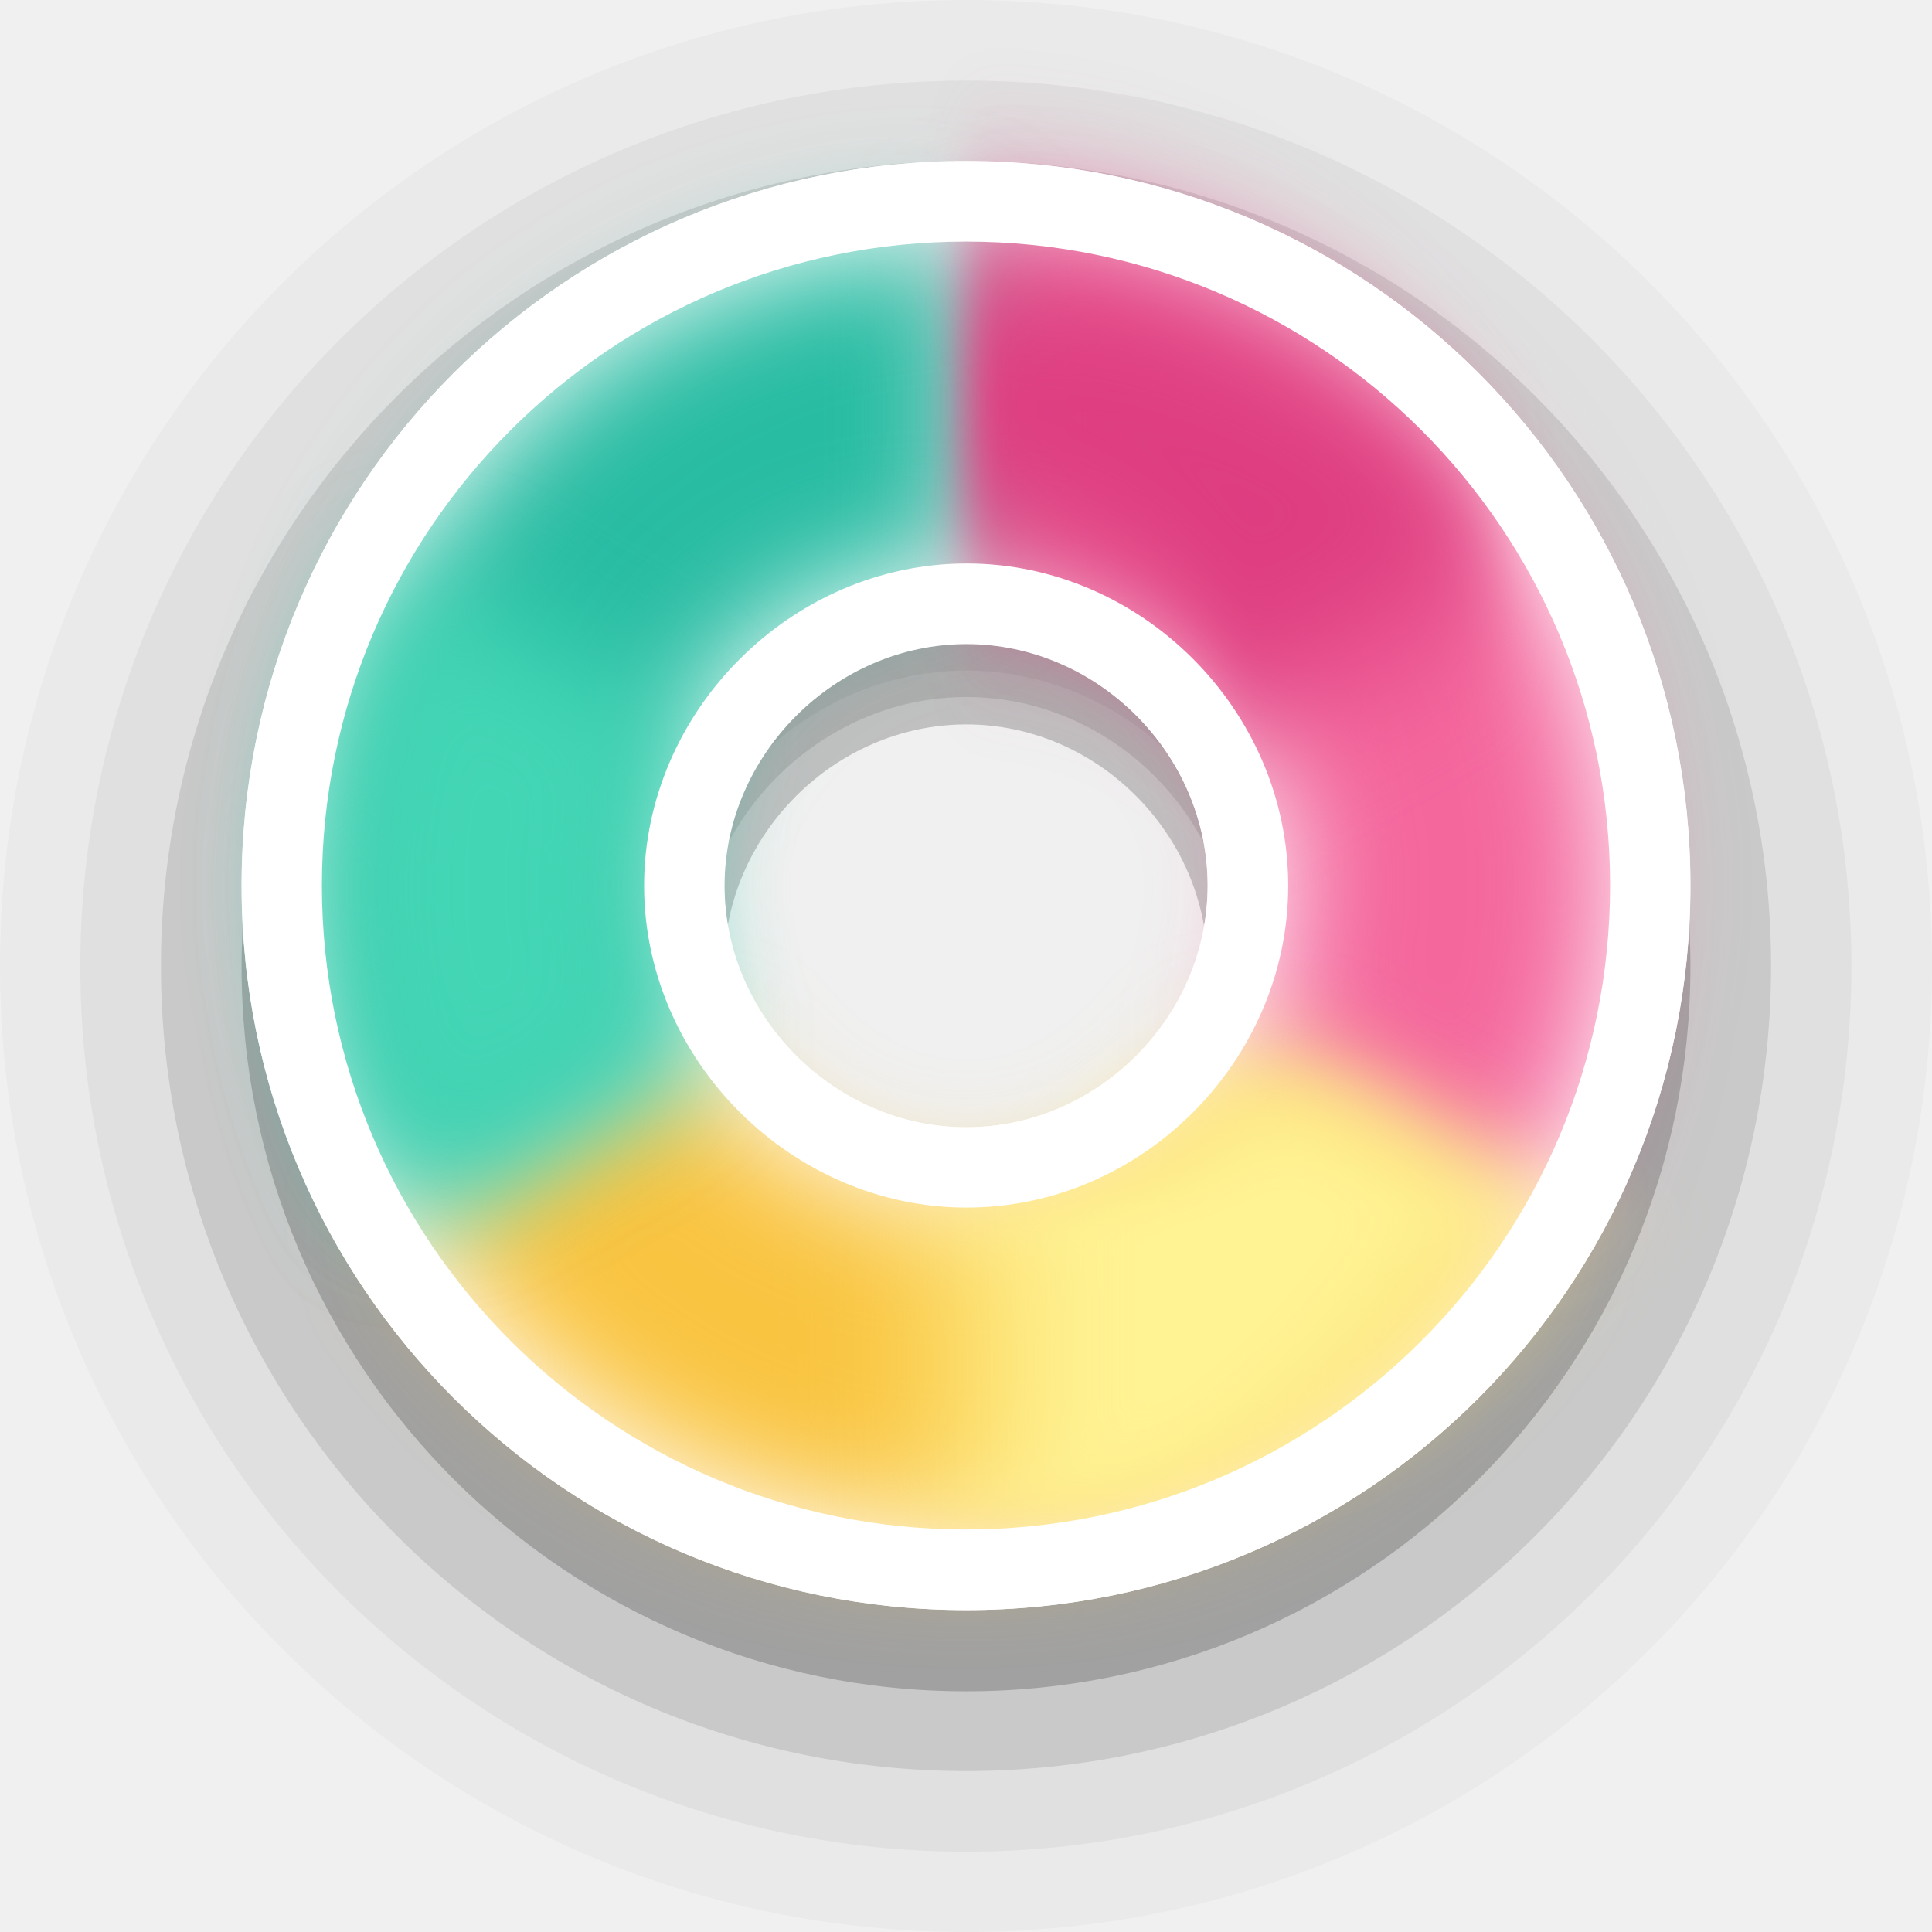
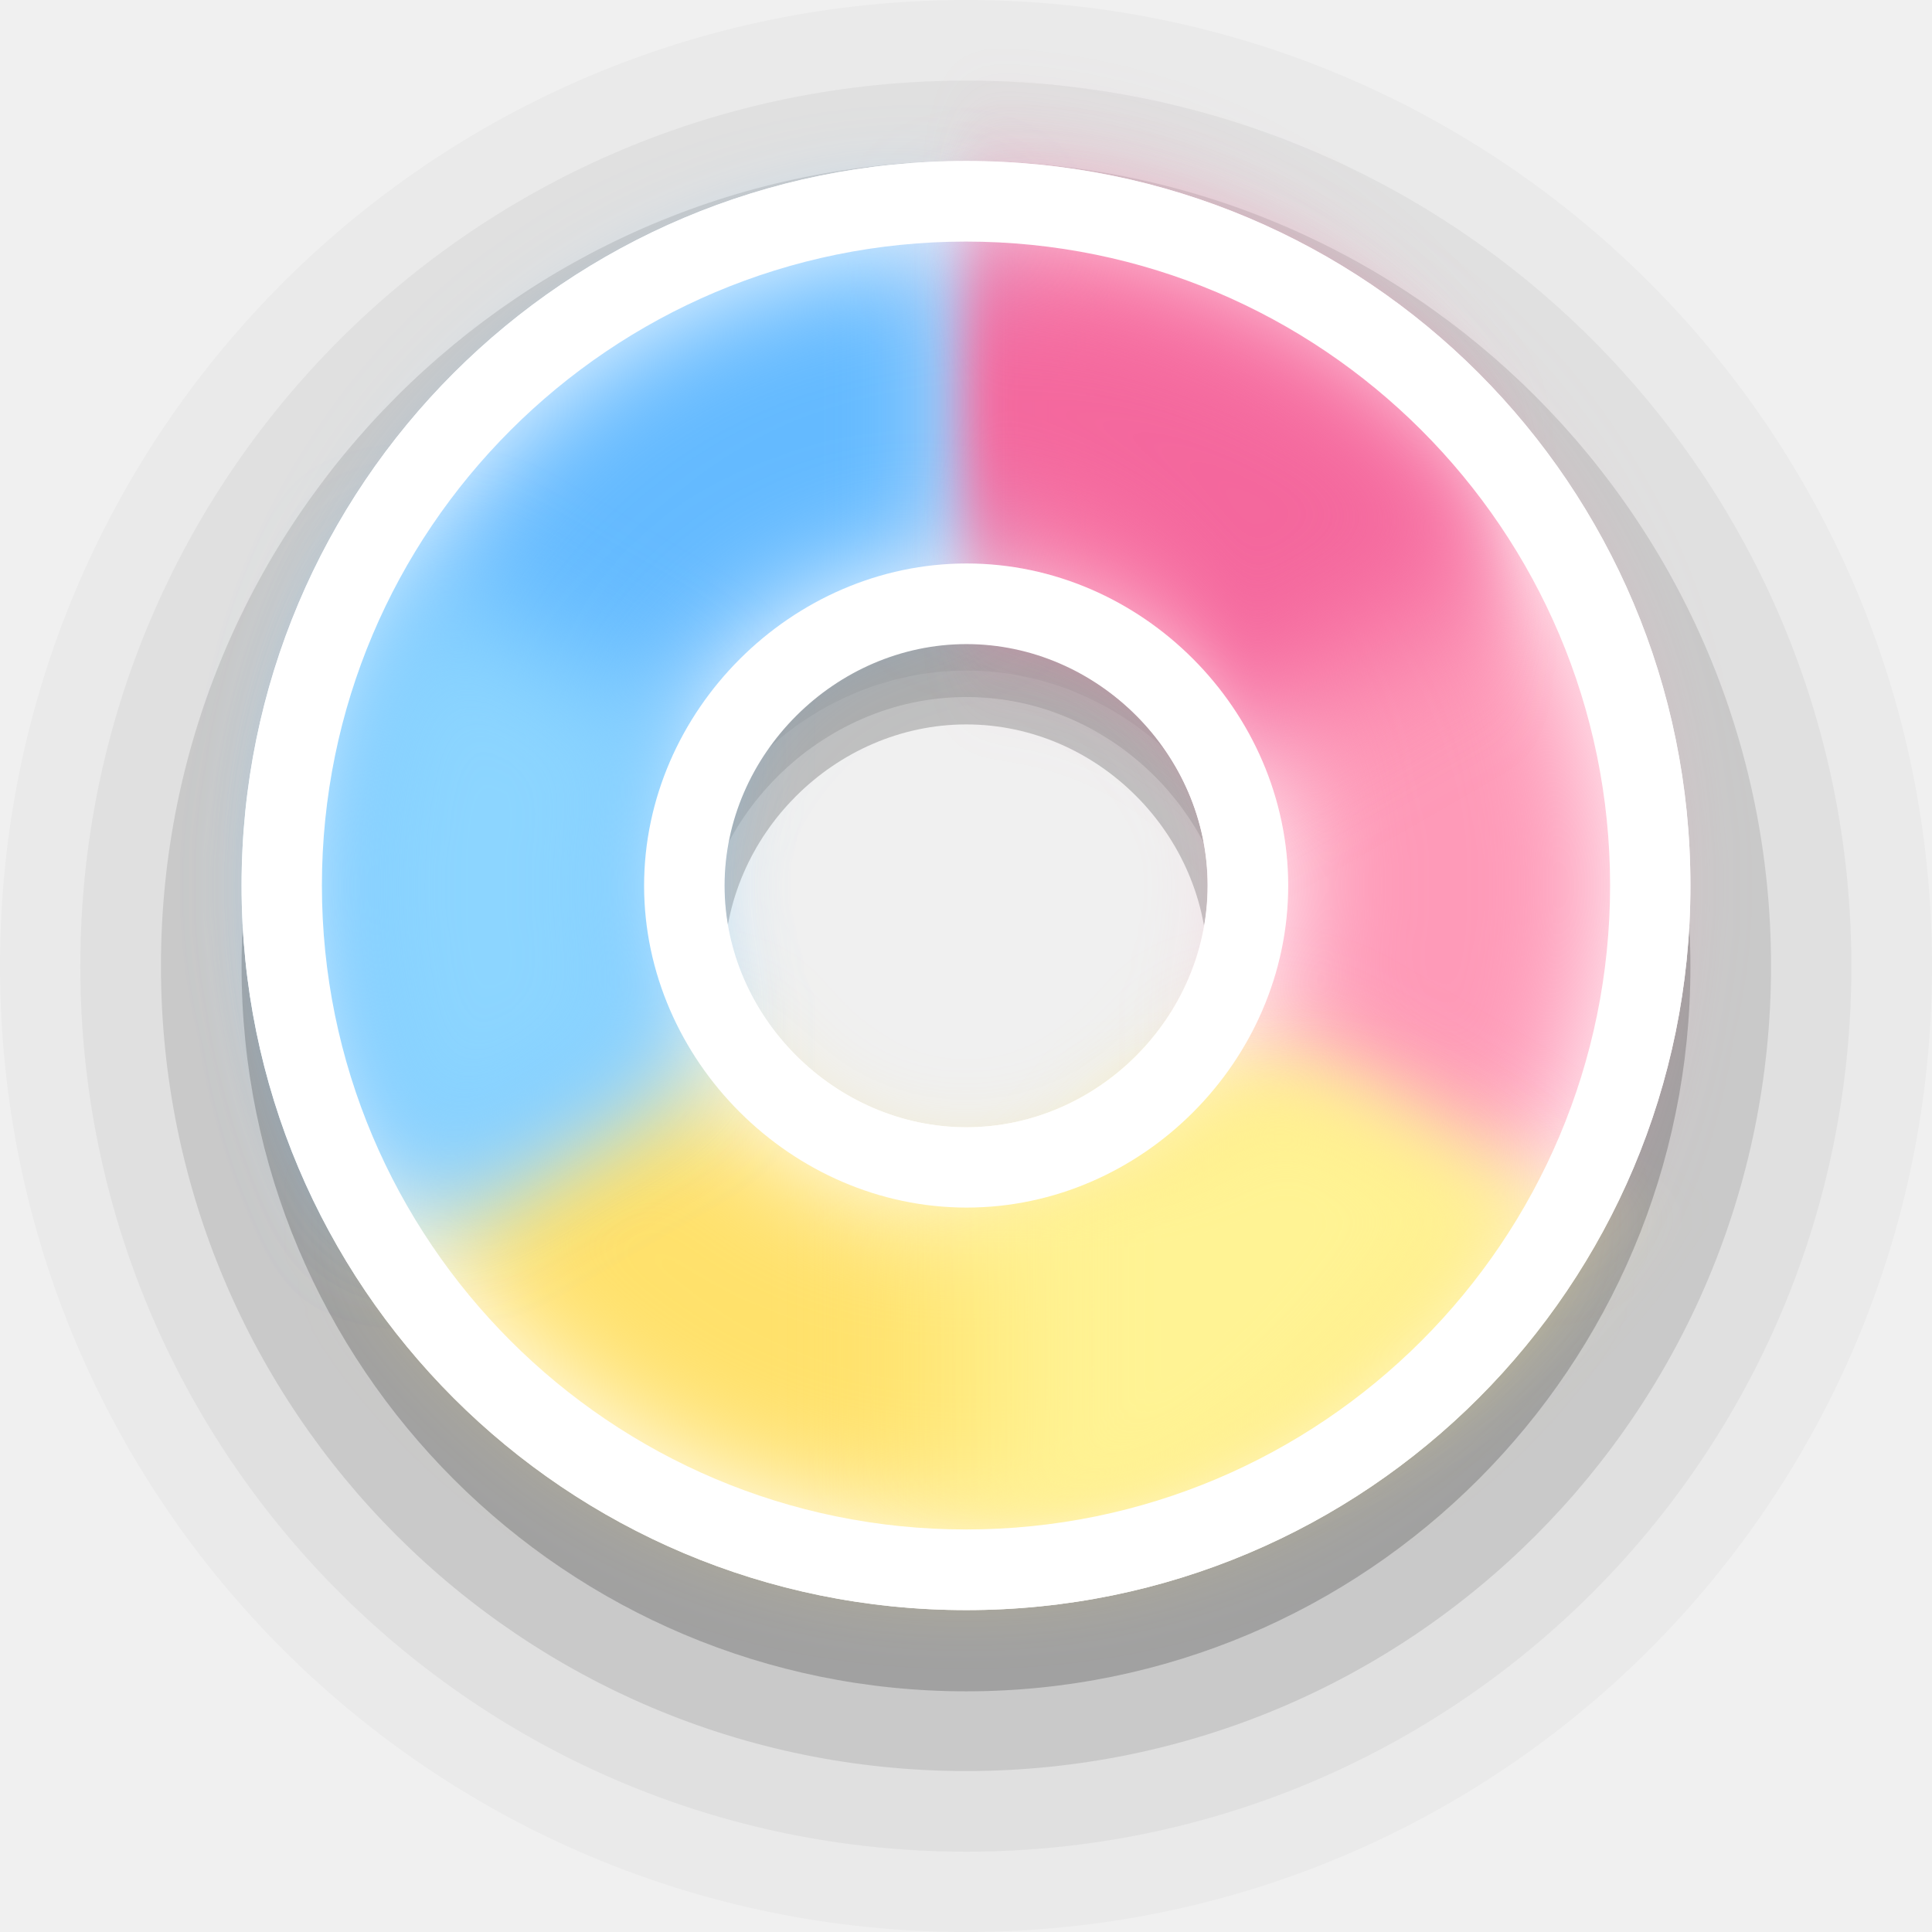
<svg xmlns="http://www.w3.org/2000/svg" width="24" height="24" viewBox="0 0 6.35 6.35" version="1.1" id="svg1">
  <defs id="defs1">
    <filter style="color-interpolation-filters:sRGB" id="filter18" x="-0.148" y="-0.222" width="1.296" height="1.445">
      <feGaussianBlur stdDeviation="0.196" id="feGaussianBlur18" />
    </filter>
    <filter style="color-interpolation-filters:sRGB" id="filter19" x="-0.294" y="-0.127" width="1.589" height="1.255">
      <feGaussianBlur stdDeviation="0.195" id="feGaussianBlur19" />
    </filter>
    <filter style="color-interpolation-filters:sRGB" id="filter20" x="-0.148" y="-0.222" width="1.296" height="1.445">
      <feGaussianBlur stdDeviation="0.196" id="feGaussianBlur20" />
    </filter>
    <filter style="color-interpolation-filters:sRGB" id="filter20-7" x="-0.222" y="-0.392" width="1.445" height="1.784">
      <feGaussianBlur stdDeviation="0.196" id="feGaussianBlur20-9" />
    </filter>
  </defs>
  <path id="circle2-5-2-6" style="font-variation-settings:normal;opacity:0.2;vector-effect:none;fill:#000000;fill-opacity:1;stroke:none;stroke-width:1.058;stroke-linecap:round;stroke-linejoin:round;stroke-miterlimit:4;stroke-dasharray:none;stroke-dashoffset:0;stroke-opacity:1;-inkscape-stroke:none;paint-order:stroke markers fill;stop-color:#000000;stop-opacity:1" d="m 3.176,0.794 c -1.317,0 -2.382,1.065 -2.382,2.383 0,1.317 1.065,2.382 2.382,2.382 1.317,0 2.38,-1.065 2.38,-2.382 0,-1.317 -1.063,-2.383 -2.38,-2.383 z m 0,1.587 c 0.432,0 0.793,0.363 0.793,0.796 0,0.433 -0.362,0.795 -0.793,0.795 -0.432,0 -0.796,-0.364 -0.796,-0.795 0,-0.432 0.364,-0.796 0.796,-0.796 z" />
  <path id="circle2-5-2-6-9" style="font-variation-settings:normal;opacity:0.1;vector-effect:none;fill:#000000;fill-opacity:1;stroke:none;stroke-width:1.058;stroke-linecap:round;stroke-linejoin:round;stroke-miterlimit:4;stroke-dasharray:none;stroke-dashoffset:0;stroke-opacity:1;-inkscape-stroke:none;paint-order:stroke markers fill;stop-color:#000000;stop-opacity:1" d="m 3.176,0.529 c -1.464,0 -2.647,1.183 -2.647,2.646 0,1.463 1.183,2.646 2.647,2.646 1.464,0 2.645,-1.183 2.645,-2.646 0,-1.463 -1.181,-2.646 -2.645,-2.646 z m 0,1.762 c 0.48,0 0.881,0.403 0.881,0.884 0,0.481 -0.402,0.883 -0.881,0.883 -0.48,0 -0.884,-0.404 -0.884,-0.883 0,-0.479 0.405,-0.884 0.884,-0.884 z" />
  <path id="circle2-5-2-6-9-1" style="font-variation-settings:normal;opacity:0.05;vector-effect:none;fill:#000000;fill-opacity:1;stroke:none;stroke-width:1.058;stroke-linecap:round;stroke-linejoin:round;stroke-miterlimit:4;stroke-dasharray:none;stroke-dashoffset:0;stroke-opacity:1;-inkscape-stroke:none;paint-order:stroke markers fill;stop-color:#000000;stop-opacity:1" d="m 3.176,0.265 c -1.61,0 -2.912,1.301 -2.912,2.911 0,1.609 1.302,2.91 2.912,2.91 1.61,0 2.909,-1.301 2.909,-2.91 0,-1.609 -1.299,-2.911 -2.909,-2.911 z m 0,1.939 c 0.527,0 0.97,0.443 0.97,0.972 0,0.529 -0.442,0.972 -0.97,0.972 -0.527,0 -0.973,-0.444 -0.973,-0.972 0,-0.527 0.445,-0.972 0.973,-0.972 z" />
  <path id="circle2-5-2-6-9-1-3" style="font-variation-settings:normal;opacity:0.025;vector-effect:none;fill:#000000;fill-opacity:1;stroke:none;stroke-width:1.058;stroke-linecap:round;stroke-linejoin:round;stroke-miterlimit:4;stroke-dasharray:none;stroke-dashoffset:0;stroke-opacity:1;-inkscape-stroke:none;paint-order:stroke markers fill;stop-color:#000000;stop-opacity:1" d="M 3.176,0 C 1.42,0 0,1.42 0,3.175 0,4.931 1.42,6.35 3.176,6.35 4.933,6.35 6.35,4.931 6.35,3.175 6.35,1.42 4.933,0 3.176,0 Z m 0,2.115 c 0.575,0 1.058,0.483 1.058,1.061 0,0.577 -0.482,1.06 -1.058,1.06 -0.575,0 -1.061,-0.485 -1.061,-1.06 0,-0.575 0.486,-1.061 1.061,-1.061 z" />
  <path id="circle2-5-2" style="fill:#ffffff;fill-opacity:1;stroke:none;stroke-width:1.27;paint-order:stroke markers fill" d="m 3.176,0.529 c -1.317,0 -2.382,1.065 -2.382,2.382 0,1.317 1.065,2.381 2.382,2.381 1.317,0 2.38,-1.065 2.38,-2.381 0,-1.316 -1.063,-2.382 -2.38,-2.382 z m 0,1.586 c 0.432,0 0.793,0.363 0.793,0.795 0,0.433 -0.362,0.795 -0.793,0.795 -0.432,0 -0.796,-0.364 -0.796,-0.795 0,-0.431 0.364,-0.795 0.796,-0.795 z" />
  <g id="g7" transform="rotate(90,3.174961,2.910407)">
-     <path id="path6" style="fill:#f4679d;fill-opacity:1;stroke:none;stroke-width:0;stroke-linejoin:round;filter:url(#filter18)" d="M 3.175,0.794 A 2.117,2.117 0 0 0 1.058,2.91 H 2.117 A 1.058,1.058 0 0 1 3.175,1.852 1.058,1.058 0 0 1 3.704,1.994 L 4.233,1.077 A 2.117,2.117 0 0 0 3.175,0.794 Z" />
-     <path id="path5" style="fill:#f9c440;fill-opacity:1;stroke:#000000;stroke-width:0;stroke-linejoin:round;filter:url(#filter19)" d="M 4.233,1.077 3.704,1.994 A 1.058,1.058 0 0 1 4.233,2.91 1.058,1.058 0 0 1 3.704,3.827 L 4.233,4.743 A 2.117,2.117 0 0 0 5.292,2.91 2.117,2.117 0 0 0 4.233,1.077 Z" />
-     <path id="path1" style="fill:#28bca3;fill-opacity:1;stroke:#000000;stroke-width:0;stroke-linejoin:round;filter:url(#filter20)" d="M 2.117,2.91 H 1.058 A 2.117,2.117 0 0 0 3.175,5.027 2.117,2.117 0 0 0 4.233,4.743 L 3.704,3.827 A 1.058,1.058 0 0 1 3.175,3.969 1.058,1.058 0 0 1 2.117,2.91 Z" />
-     <path id="path1-0" style="fill:#43d6b5;fill-opacity:1;stroke:#000000;stroke-width:0;stroke-linejoin:round;filter:url(#filter20-7)" d="M 2.651,3.819 2.121,4.735 A 2.117,2.117 0 0 0 3.18,5.019 2.117,2.117 0 0 0 4.238,4.735 L 3.709,3.819 A 1.058,1.058 0 0 1 3.18,3.96 1.058,1.058 0 0 1 2.651,3.819 Z" />
-     <path id="path7" style="fill:#de3e80;fill-opacity:1;stroke:#000000;stroke-width:0;stroke-linejoin:round;filter:url(#filter20-7)" d="M 3.921,2.827 3.391,3.743 A 2.117,2.117 0 0 0 4.45,4.027 2.117,2.117 0 0 0 5.508,3.743 L 4.979,2.827 A 1.058,1.058 0 0 1 4.45,2.968 1.058,1.058 0 0 1 3.921,2.827 Z" transform="rotate(120,3.523547,2.042204)" />
+     <path id="path6" style="fill:#fe9ab8;fill-opacity:1;stroke:none;stroke-width:0;stroke-linejoin:round;filter:url(#filter18)" d="M 3.175,0.794 A 2.117,2.117 0 0 0 1.058,2.91 H 2.117 A 1.058,1.058 0 0 1 3.175,1.852 1.058,1.058 0 0 1 3.704,1.994 L 4.233,1.077 A 2.117,2.117 0 0 0 3.175,0.794 Z" />
+     <path id="path5" style="fill:#ffe16b;fill-opacity:1;stroke:#000000;stroke-width:0;stroke-linejoin:round;filter:url(#filter19)" d="M 4.233,1.077 3.704,1.994 A 1.058,1.058 0 0 1 4.233,2.91 1.058,1.058 0 0 1 3.704,3.827 L 4.233,4.743 A 2.117,2.117 0 0 0 5.292,2.91 2.117,2.117 0 0 0 4.233,1.077 Z" />
+     <path id="path1" style="fill:#64baff;fill-opacity:1;stroke:#000000;stroke-width:0;stroke-linejoin:round;filter:url(#filter20)" d="M 2.117,2.91 H 1.058 A 2.117,2.117 0 0 0 3.175,5.027 2.117,2.117 0 0 0 4.233,4.743 L 3.704,3.827 A 1.058,1.058 0 0 1 3.175,3.969 1.058,1.058 0 0 1 2.117,2.91 Z" />
+     <path id="path1-0" style="fill:#8cd5ff;fill-opacity:1;stroke:#000000;stroke-width:0;stroke-linejoin:round;filter:url(#filter20-7)" d="M 2.651,3.819 2.121,4.735 A 2.117,2.117 0 0 0 3.18,5.019 2.117,2.117 0 0 0 4.238,4.735 L 3.709,3.819 A 1.058,1.058 0 0 1 3.18,3.96 1.058,1.058 0 0 1 2.651,3.819 Z" />
+     <path id="path7" style="fill:#f4679d;fill-opacity:1;stroke:#000000;stroke-width:0;stroke-linejoin:round;filter:url(#filter20-7)" d="M 3.921,2.827 3.391,3.743 A 2.117,2.117 0 0 0 4.45,4.027 2.117,2.117 0 0 0 5.508,3.743 L 4.979,2.827 A 1.058,1.058 0 0 1 4.45,2.968 1.058,1.058 0 0 1 3.921,2.827 Z" transform="rotate(120,3.523547,2.042204)" />
    <path id="path4" style="fill:#fff394;fill-opacity:1;stroke:#000000;stroke-width:0;stroke-linejoin:round;filter:url(#filter20-7)" d="M 3.921,2.827 3.391,3.743 A 2.117,2.117 0 0 0 4.45,4.027 2.117,2.117 0 0 0 5.508,3.743 L 4.979,2.827 A 1.058,1.058 0 0 1 4.45,2.968 1.058,1.058 0 0 1 3.921,2.827 Z" transform="rotate(-120,4.101157,2.778143)" />
  </g>
  <path id="path18-2" style="fill:#ffffff;fill-opacity:1;stroke:none;stroke-width:1.27;paint-order:stroke markers fill" d="m 3.177,1.852 c -0.575,0 -1.06,0.485 -1.06,1.059 0,0.574 0.485,1.058 1.06,1.058 0.575,0 1.057,-0.482 1.057,-1.058 0,-0.576 -0.482,-1.059 -1.057,-1.059 z m -5.167e-4,0.265 c 0.431,0 0.793,0.362 0.793,0.794 0,0.432 -0.362,0.794 -0.793,0.794 -0.431,0 -0.795,-0.363 -0.795,-0.794 0,-0.431 0.364,-0.794 0.795,-0.794 z" />
  <path id="circle2-5-2-3" style="fill:#ffffff;fill-opacity:1;stroke:none;stroke-width:1.27;paint-order:stroke markers fill" d="M 3.176 0.529 C 1.859 0.529 0.794 1.594 0.794 2.91 C 0.794 4.227 1.859 5.292 3.176 5.292 C 4.493 5.292 5.556 4.227 5.556 2.91 C 5.556 1.594 4.493 0.529 3.176 0.529 z M 3.175 0.794 A 2.117 2.117 0 0 1 5.292 2.91 A 2.117 2.117 0 0 1 3.175 5.027 A 2.117 2.117 0 0 1 1.058 2.91 A 2.117 2.117 0 0 1 3.175 0.794 z " />
  <path style="opacity:0.15;fill:#d48e15;stroke-width:0.529;stroke-linejoin:round" d="M 3.175,2.91 1.597,5.643" id="path3" />
</svg>
